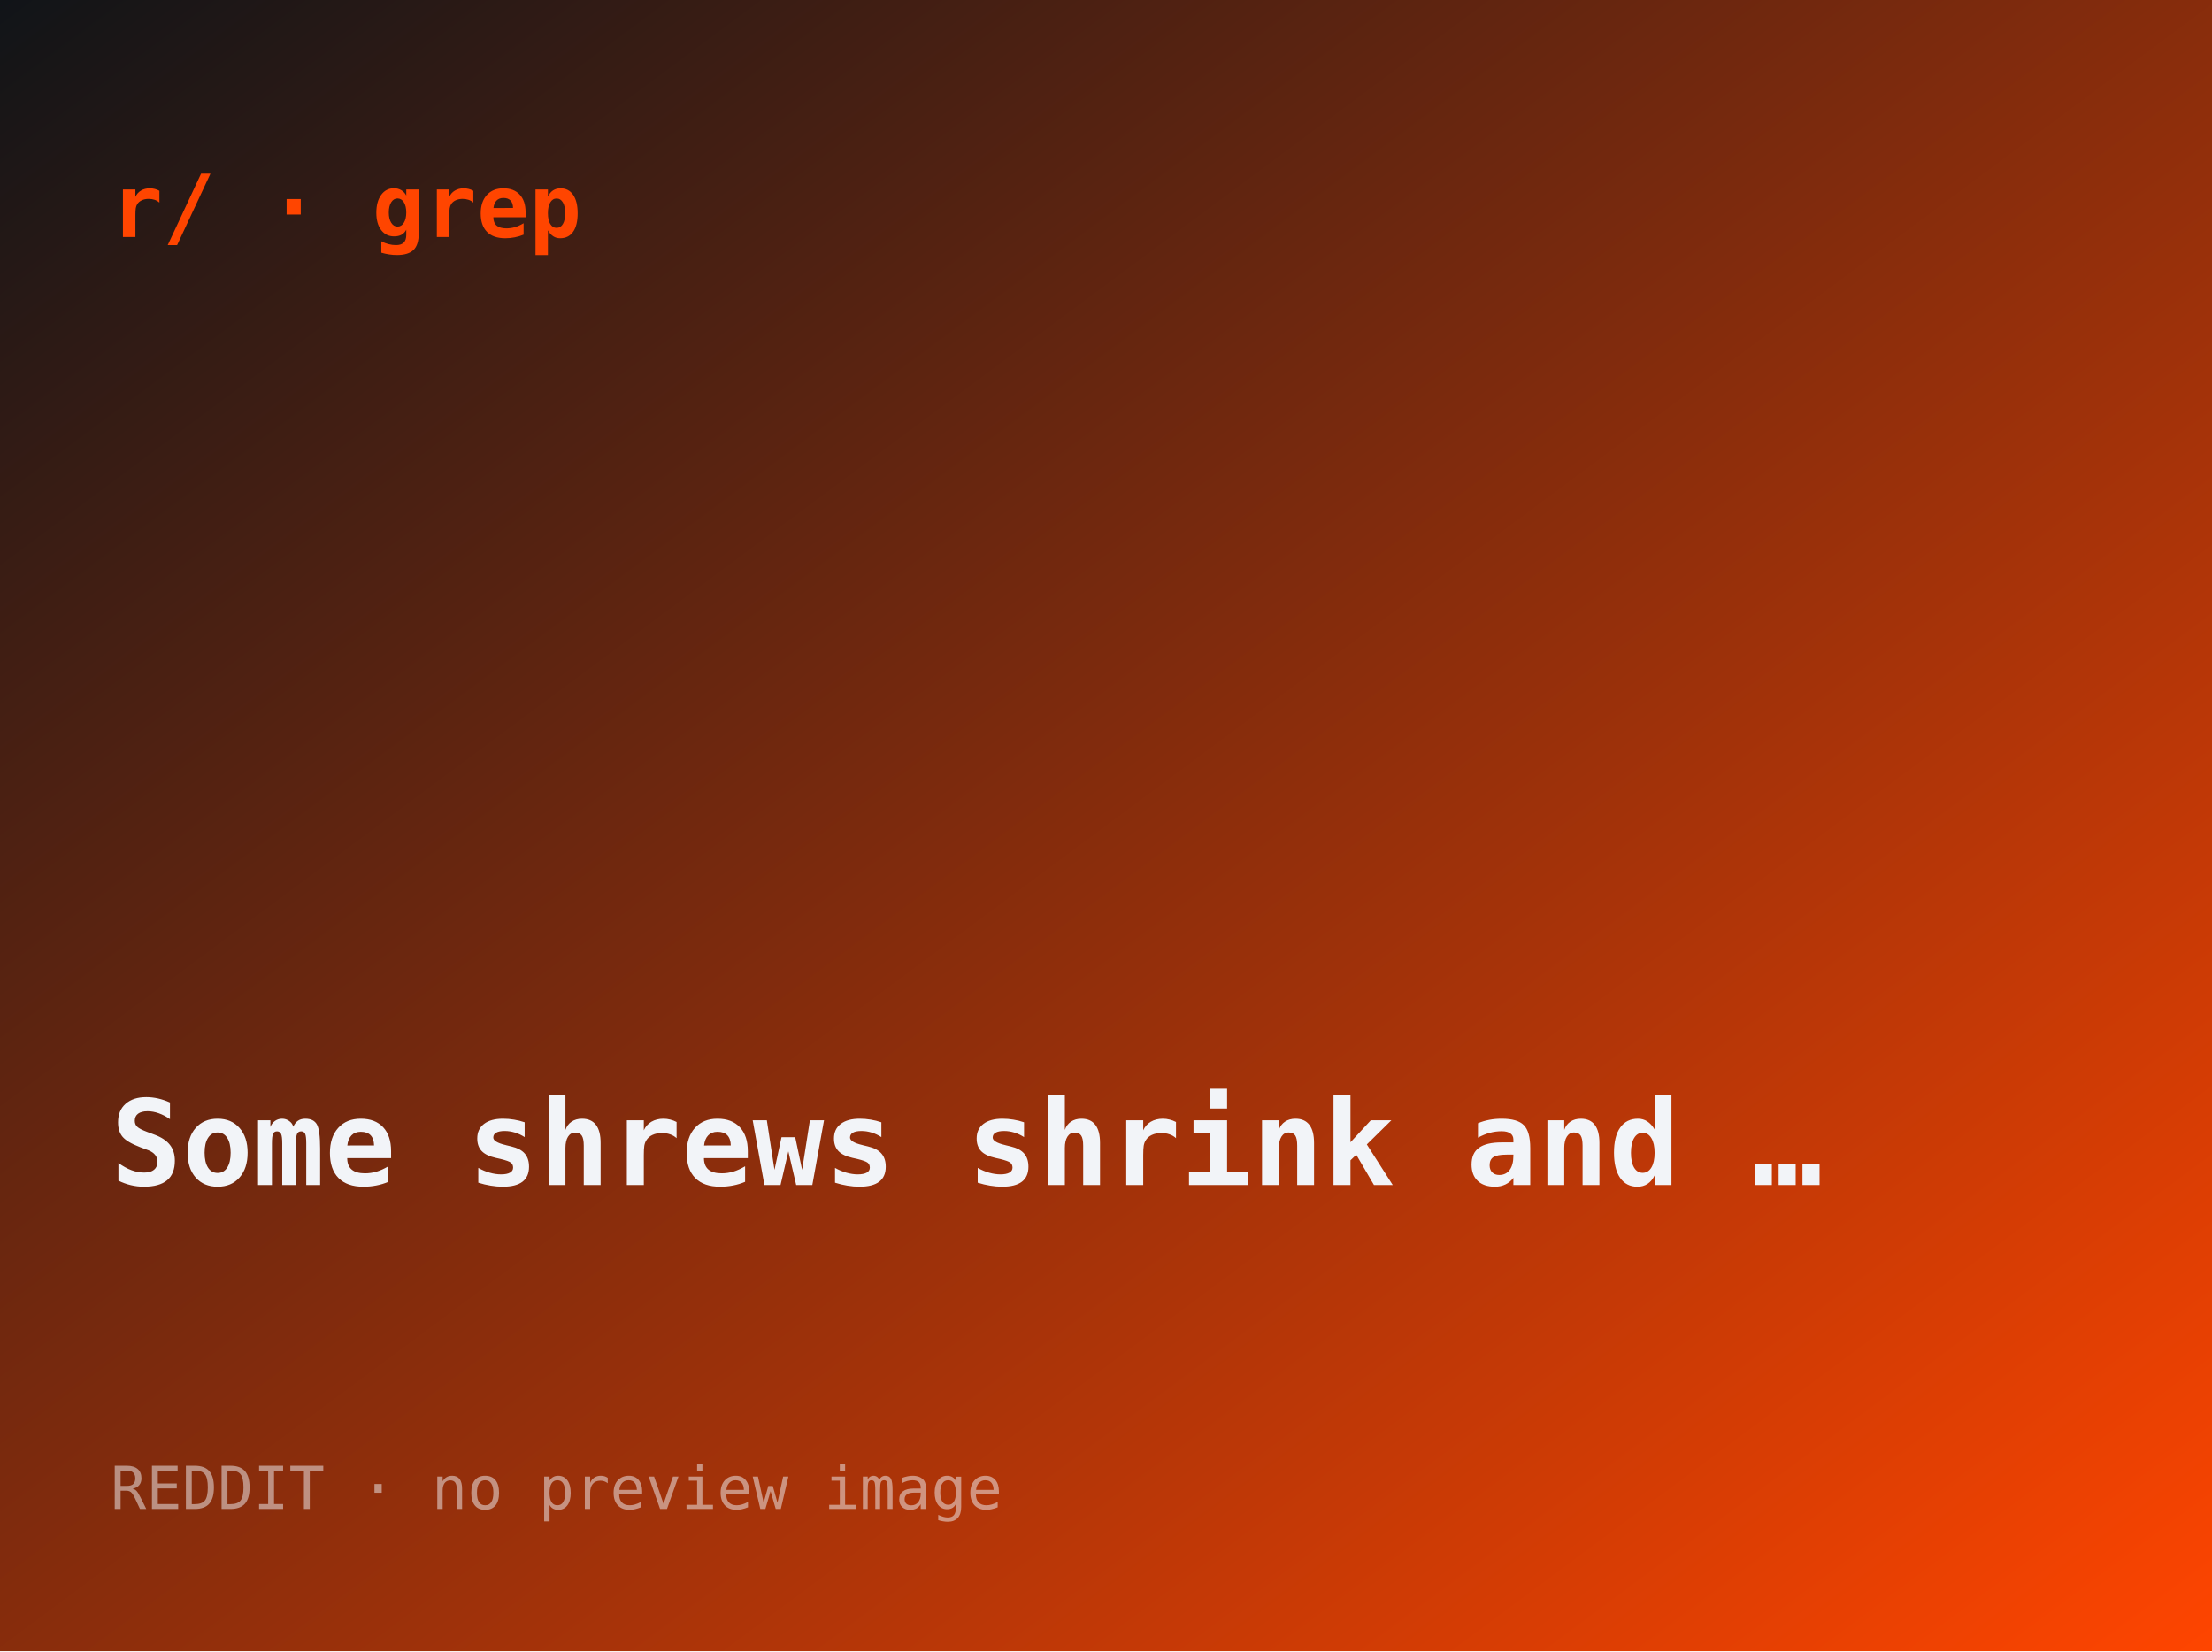
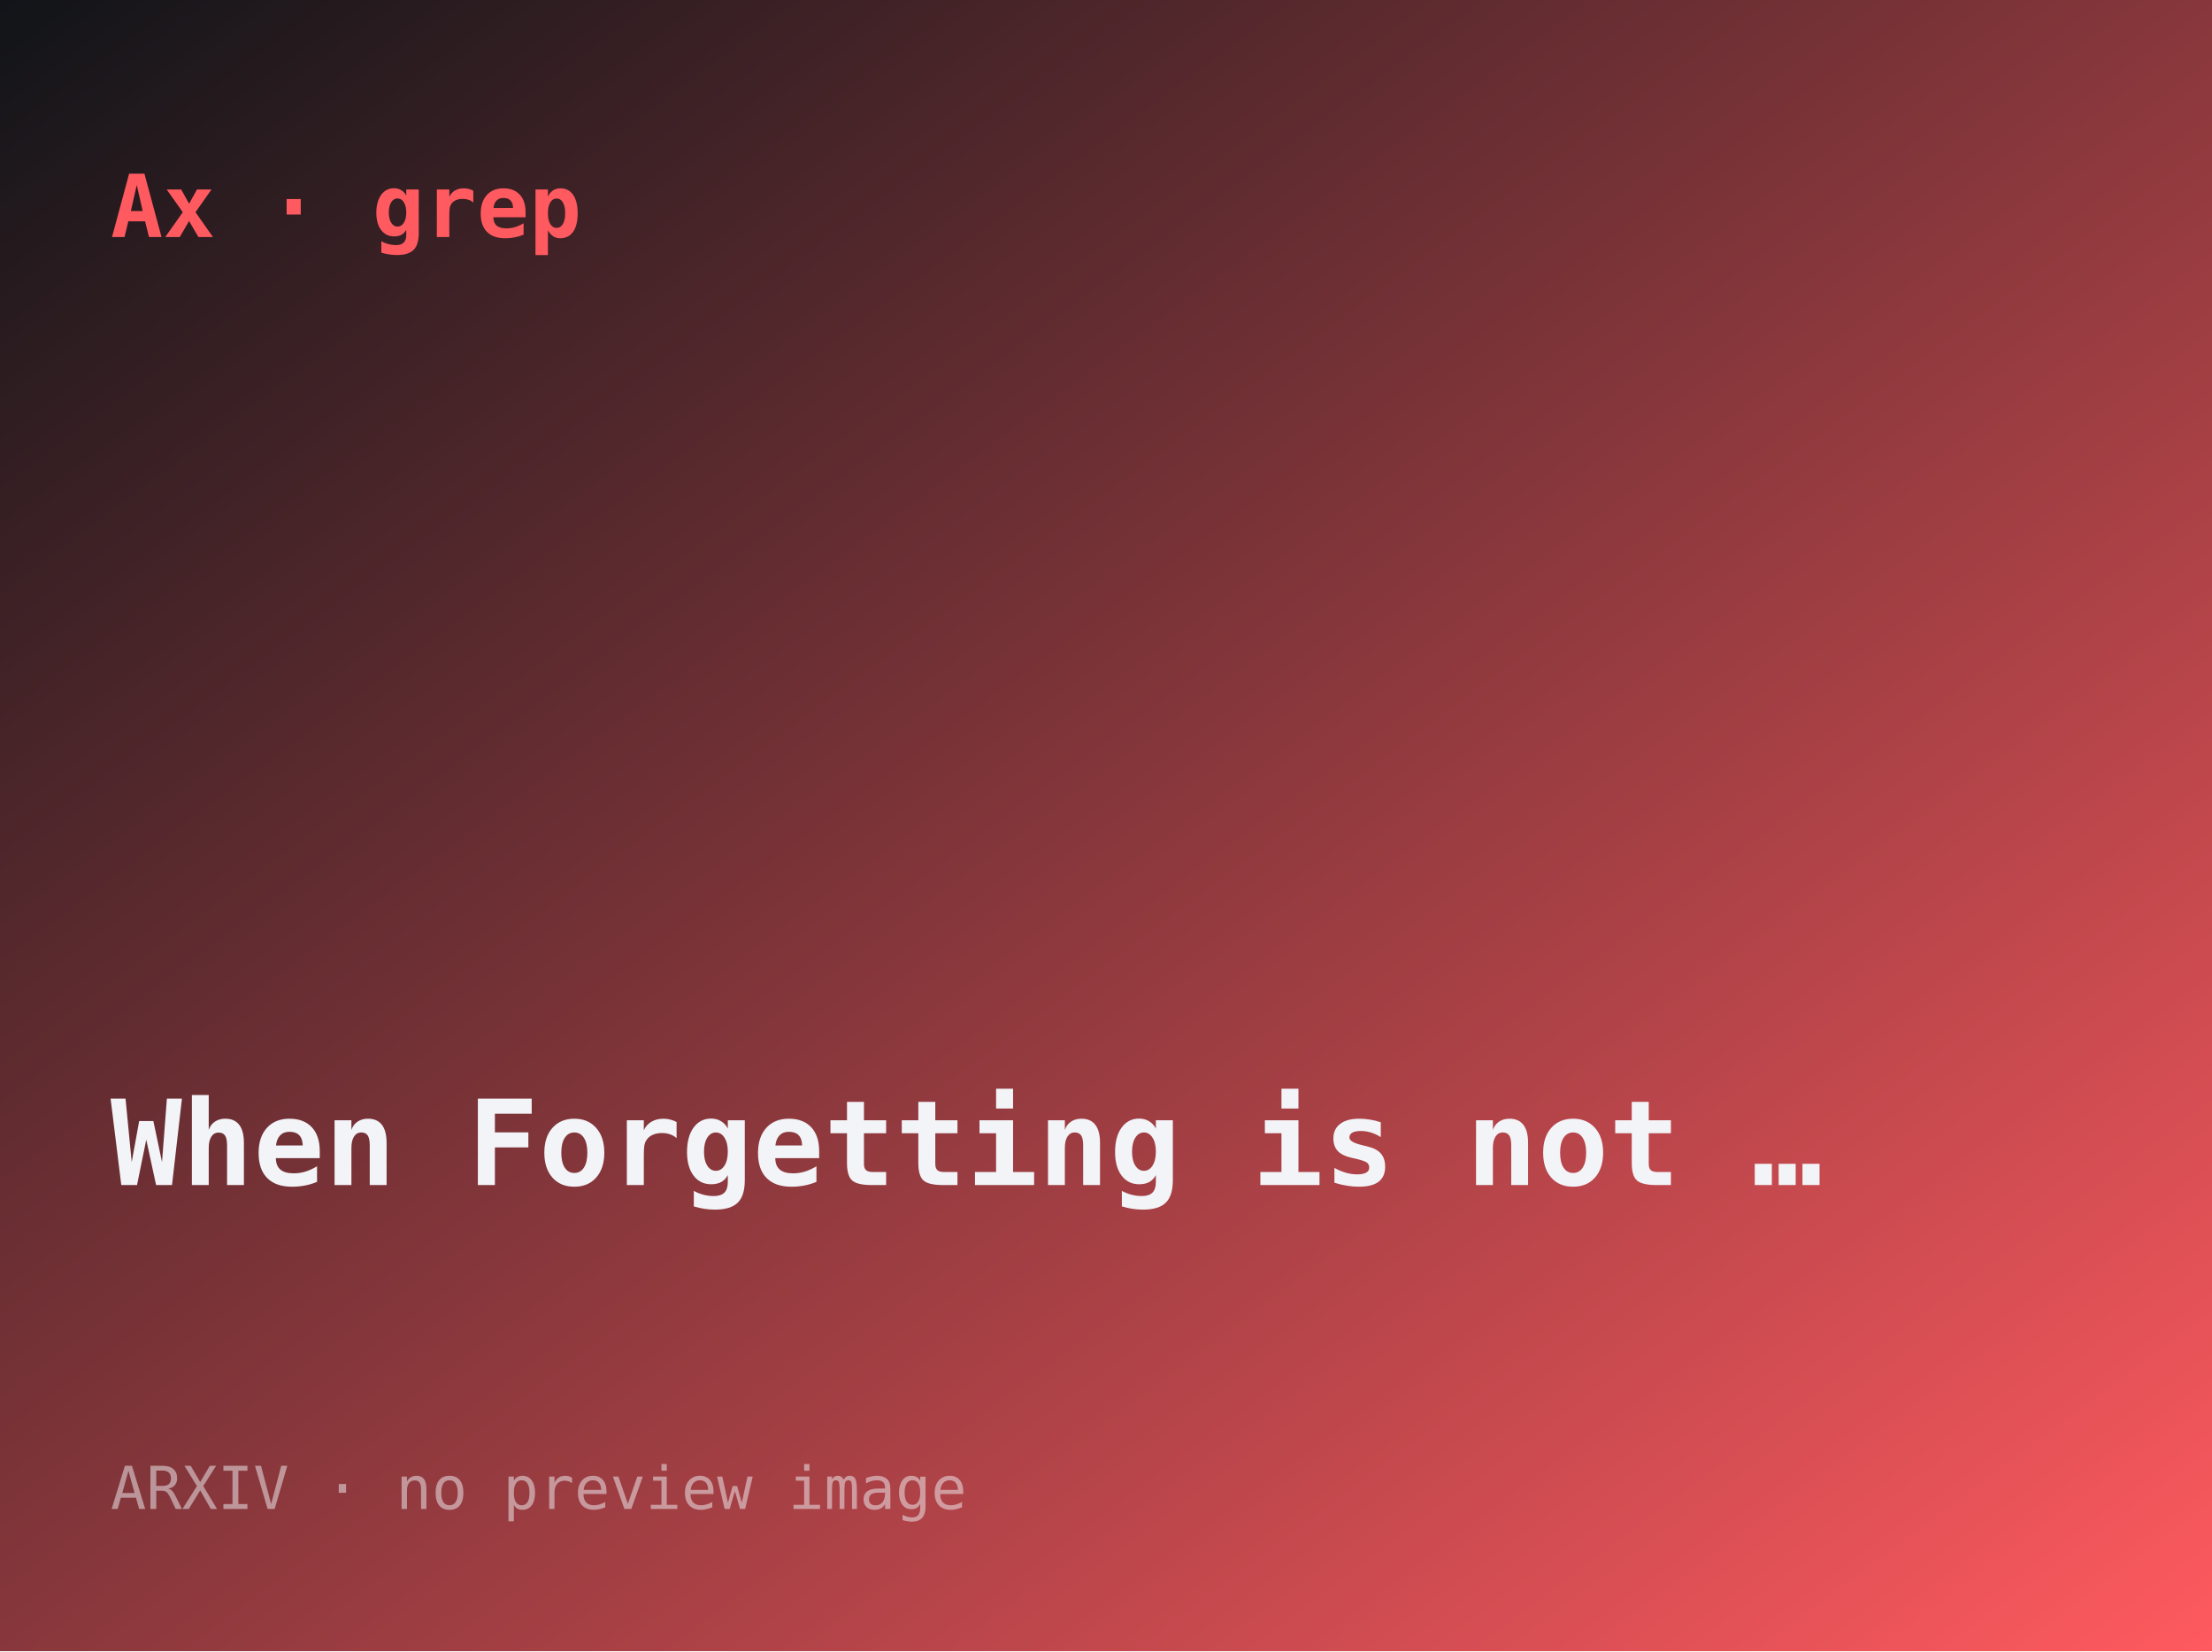
- <svg xmlns="http://www.w3.org/2000/svg" width="560" height="418" viewBox="0 0 560 418" role="img" aria-label="Some shrews shrink and regrow their brains with the seasons">
+ <svg xmlns="http://www.w3.org/2000/svg" width="560" height="418" viewBox="0 0 560 418" role="img" aria-label="When Forgetting is not Catastrophic">
  <defs>
    <linearGradient id="g" x1="0" y1="0" x2="1" y2="1">
      <stop offset="0" stop-color="#101418" />
-       <stop offset="1" stop-color="#ff4500" />
+       <stop offset="1" stop-color="#ff5a5f" />
    </linearGradient>
  </defs>
  <rect width="560" height="418" fill="url(#g)" />
-   <text x="28" y="60" font-family="ui-monospace,monospace" font-size="22" fill="#ff4500" font-weight="700">r/ · grep</text>
-   <text x="28" y="300" font-family="ui-monospace,monospace" font-size="30" fill="#f2f4f8" font-weight="600">Some shrews shrink and …</text>
-   <text x="28" y="382" font-family="ui-monospace,monospace" font-size="15" fill="rgba(242,244,248,.5)">REDDIT · no preview image</text>
+   <text x="28" y="60" font-family="ui-monospace,monospace" font-size="22" fill="#ff5a5f" font-weight="700">Ax · grep</text>
+   <text x="28" y="300" font-family="ui-monospace,monospace" font-size="30" fill="#f2f4f8" font-weight="600">When Forgetting is not …</text>
+   <text x="28" y="382" font-family="ui-monospace,monospace" font-size="15" fill="rgba(242,244,248,.5)">ARXIV · no preview image</text>
</svg>
